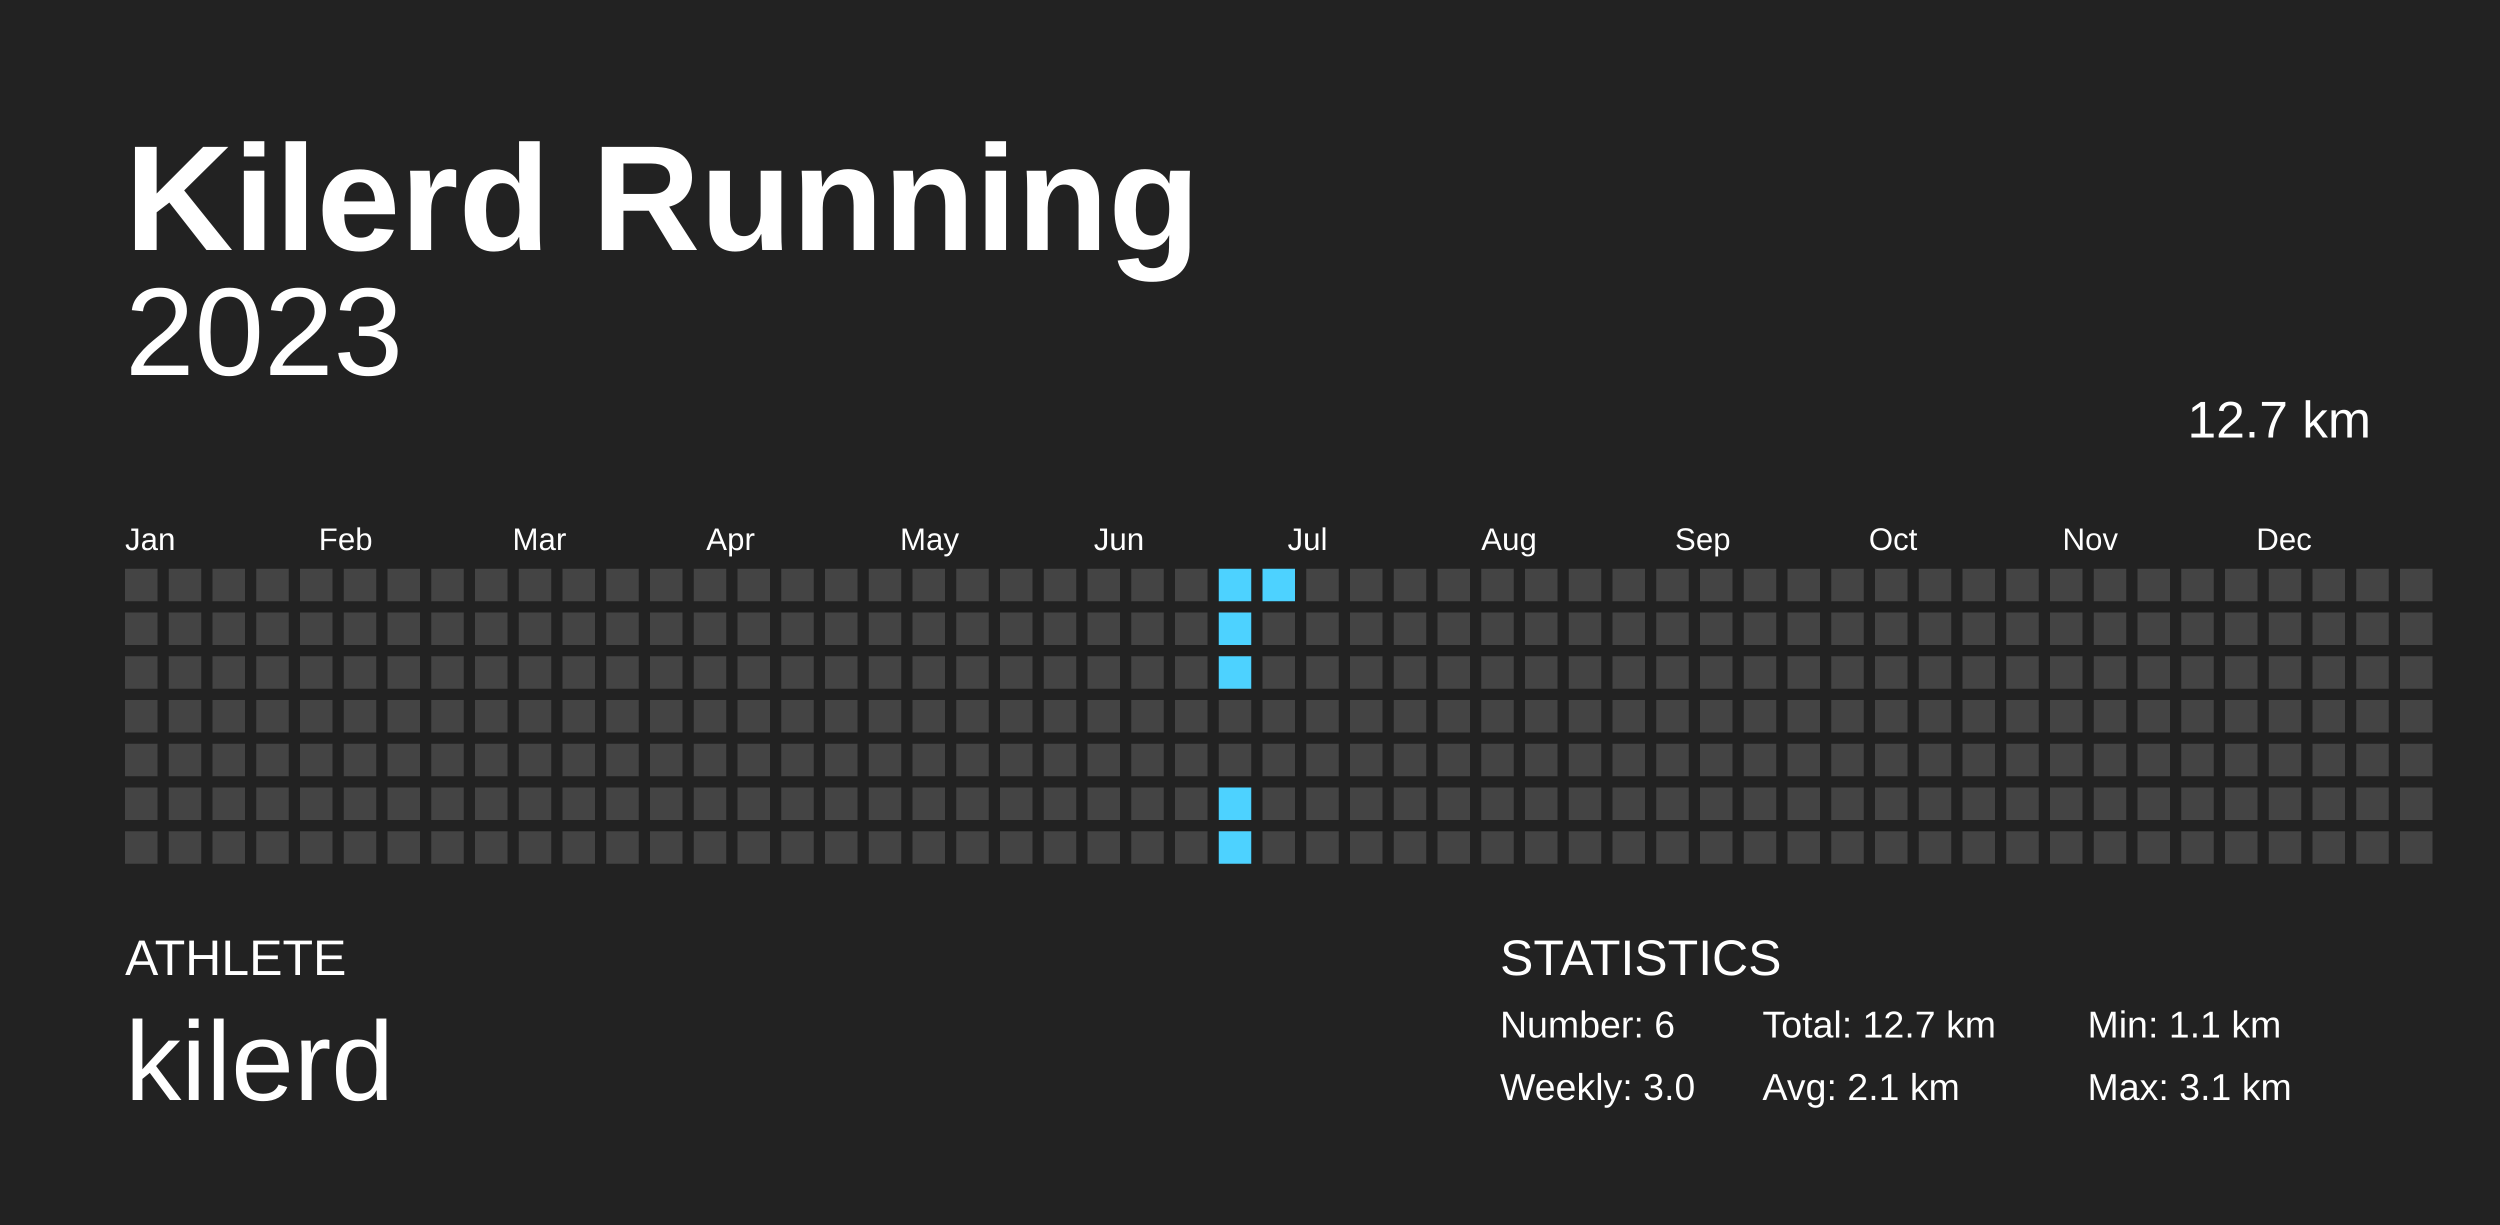
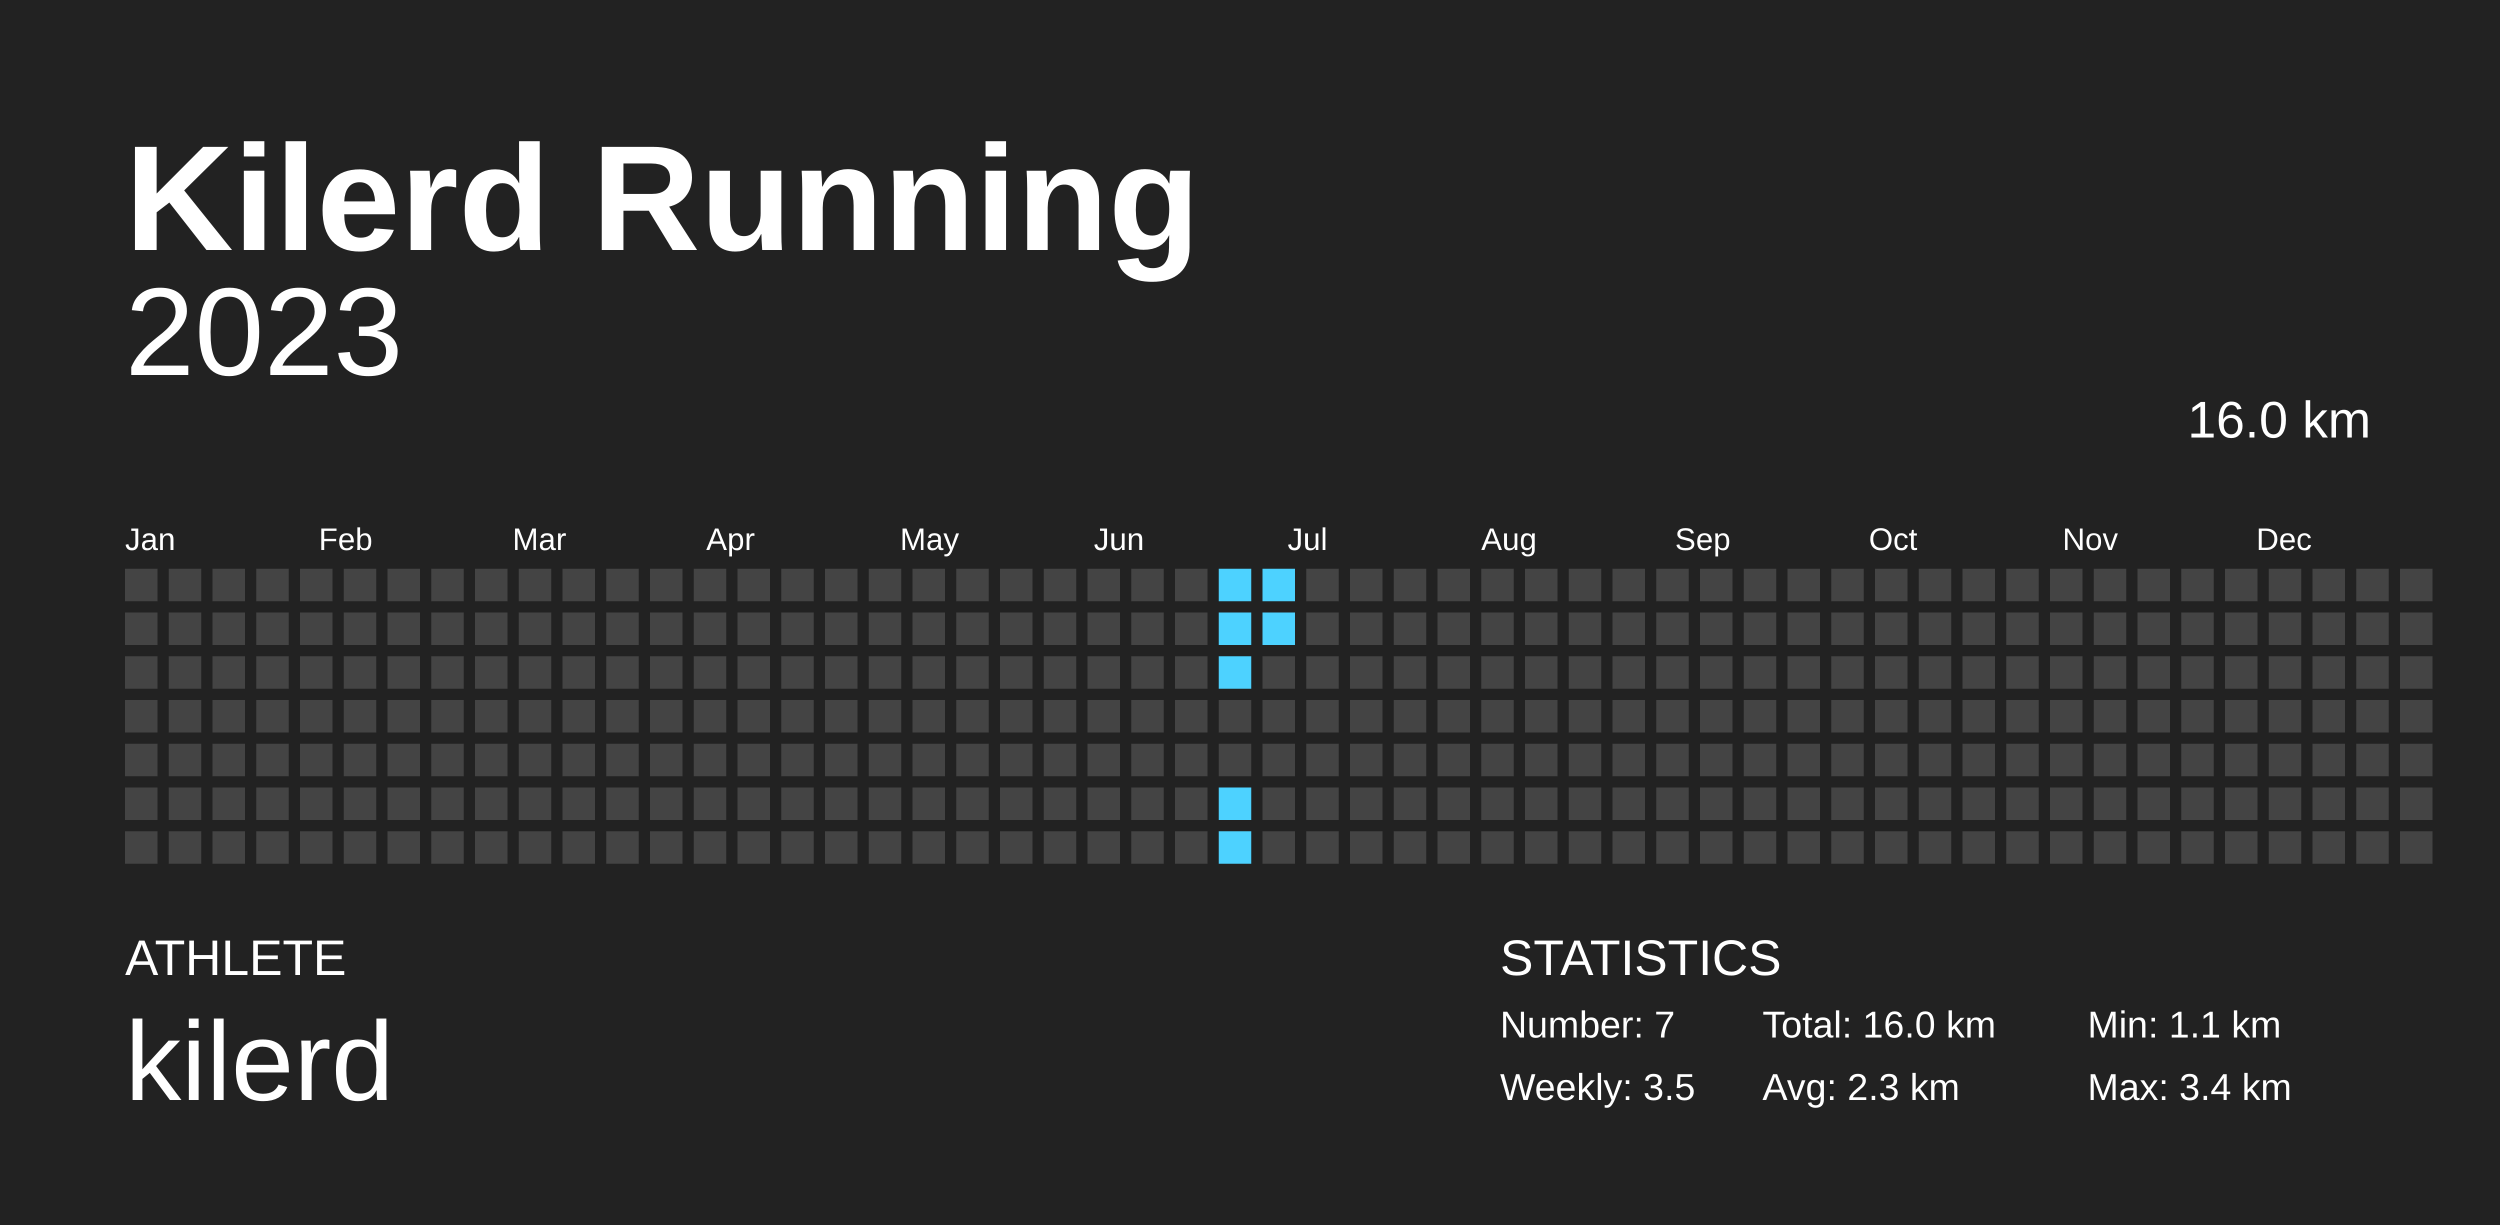
<svg xmlns="http://www.w3.org/2000/svg" baseProfile="full" height="98mm" version="1.1" viewBox="0,0,200,98" width="200mm">
  <defs />
  <rect fill="#222222" height="98" width="200" x="0" y="0" />
  <text fill="#FFFFFF" style="font-size:12px; font-family:Arial; font-weight:bold;" x="10" y="20">Kilerd Running</text>
  <text fill="#FFFFFF" style="font-size:4px; font-family:Arial" x="10" y="78">ATHLETE</text>
  <text fill="#FFFFFF" style="font-size:9px; font-family:Arial" x="10" y="88">kilerd</text>
  <text fill="#FFFFFF" style="font-size:4px; font-family:Arial" x="120" y="78">STATISTICS</text>
-   <text fill="#FFFFFF" style="font-size:3px; font-family:Arial" x="120" y="83">Number: 6</text>
-   <text fill="#FFFFFF" style="font-size:3px; font-family:Arial" x="120" y="88">Weekly: 3.0</text>
-   <text fill="#FFFFFF" style="font-size:3px; font-family:Arial" x="141" y="83">Total: 12.7 km</text>
-   <text fill="#FFFFFF" style="font-size:3px; font-family:Arial" x="141" y="88">Avg: 2.1 km</text>
+   <text fill="#FFFFFF" style="font-size:3px; font-family:Arial" x="120" y="83">Number: 7</text>
+   <text fill="#FFFFFF" style="font-size:3px; font-family:Arial" x="120" y="88">Weekly: 3.5</text>
+   <text fill="#FFFFFF" style="font-size:3px; font-family:Arial" x="141" y="83">Total: 16.0 km</text>
+   <text fill="#FFFFFF" style="font-size:3px; font-family:Arial" x="141" y="88">Avg: 2.3 km</text>
  <text fill="#FFFFFF" style="font-size:3px; font-family:Arial" x="167" y="83">Min: 1.1 km</text>
-   <text fill="#FFFFFF" style="font-size:3px; font-family:Arial" x="167" y="88">Max: 3.1 km</text>
+   <text fill="#FFFFFF" style="font-size:3px; font-family:Arial" x="167" y="88">Max: 3.4 km</text>
  <text alignment-baseline="hanging" fill="#FFFFFF" style="font-size:10.0px; font-family:Arial;" x="10" y="30">2023</text>
-   <text alignment-baseline="hanging" fill="#FFFFFF" style="font-size:4.125px; font-family:Arial;" x="175" y="35">12.7 km</text>
+   <text alignment-baseline="hanging" fill="#FFFFFF" style="font-size:4.125px; font-family:Arial;" x="175" y="35">16.0 km</text>
  <text fill="#FFFFFF" style="font-size:2.5px; font-family:Arial" x="10.0" y="44">Jan</text>
  <text fill="#FFFFFF" style="font-size:2.5px; font-family:Arial" x="25.5" y="44">Feb</text>
  <text fill="#FFFFFF" style="font-size:2.5px; font-family:Arial" x="41.0" y="44">Mar</text>
  <text fill="#FFFFFF" style="font-size:2.5px; font-family:Arial" x="56.5" y="44">Apr</text>
  <text fill="#FFFFFF" style="font-size:2.5px; font-family:Arial" x="72.0" y="44">May</text>
  <text fill="#FFFFFF" style="font-size:2.5px; font-family:Arial" x="87.5" y="44">Jun</text>
  <text fill="#FFFFFF" style="font-size:2.5px; font-family:Arial" x="103.0" y="44">Jul</text>
  <text fill="#FFFFFF" style="font-size:2.5px; font-family:Arial" x="118.5" y="44">Aug</text>
  <text fill="#FFFFFF" style="font-size:2.5px; font-family:Arial" x="134.0" y="44">Sep</text>
  <text fill="#FFFFFF" style="font-size:2.5px; font-family:Arial" x="149.5" y="44">Oct</text>
  <text fill="#FFFFFF" style="font-size:2.5px; font-family:Arial" x="165.0" y="44">Nov</text>
  <text fill="#FFFFFF" style="font-size:2.5px; font-family:Arial" x="180.5" y="44">Dec</text>
  <rect fill="#444444" height="2.6" width="2.6" x="10.0" y="45.5" />
  <rect fill="#444444" height="2.6" width="2.6" x="10.0" y="49.0" />
  <rect fill="#444444" height="2.6" width="2.6" x="10.0" y="52.5" />
  <rect fill="#444444" height="2.6" width="2.6" x="10.0" y="56.0" />
  <rect fill="#444444" height="2.6" width="2.6" x="10.0" y="59.5" />
  <rect fill="#444444" height="2.6" width="2.6" x="10.0" y="63.0" />
  <rect fill="#444444" height="2.6" width="2.6" x="10.0" y="66.5" />
  <rect fill="#444444" height="2.6" width="2.6" x="13.5" y="45.5" />
  <rect fill="#444444" height="2.6" width="2.6" x="13.5" y="49.0" />
  <rect fill="#444444" height="2.6" width="2.6" x="13.5" y="52.5" />
  <rect fill="#444444" height="2.6" width="2.6" x="13.5" y="56.0" />
  <rect fill="#444444" height="2.6" width="2.6" x="13.5" y="59.5" />
  <rect fill="#444444" height="2.6" width="2.6" x="13.5" y="63.0" />
  <rect fill="#444444" height="2.6" width="2.6" x="13.5" y="66.5" />
  <rect fill="#444444" height="2.6" width="2.6" x="17.0" y="45.5" />
  <rect fill="#444444" height="2.6" width="2.6" x="17.0" y="49.0" />
  <rect fill="#444444" height="2.6" width="2.6" x="17.0" y="52.5" />
  <rect fill="#444444" height="2.6" width="2.6" x="17.0" y="56.0" />
  <rect fill="#444444" height="2.6" width="2.6" x="17.0" y="59.5" />
  <rect fill="#444444" height="2.6" width="2.6" x="17.0" y="63.0" />
  <rect fill="#444444" height="2.6" width="2.6" x="17.0" y="66.5" />
  <rect fill="#444444" height="2.6" width="2.6" x="20.5" y="45.5" />
  <rect fill="#444444" height="2.6" width="2.6" x="20.5" y="49.0" />
  <rect fill="#444444" height="2.6" width="2.6" x="20.5" y="52.5" />
  <rect fill="#444444" height="2.6" width="2.6" x="20.5" y="56.0" />
  <rect fill="#444444" height="2.6" width="2.6" x="20.5" y="59.5" />
  <rect fill="#444444" height="2.6" width="2.6" x="20.5" y="63.0" />
  <rect fill="#444444" height="2.6" width="2.6" x="20.5" y="66.5" />
  <rect fill="#444444" height="2.6" width="2.6" x="24.0" y="45.5" />
  <rect fill="#444444" height="2.6" width="2.6" x="24.0" y="49.0" />
  <rect fill="#444444" height="2.6" width="2.6" x="24.0" y="52.5" />
  <rect fill="#444444" height="2.6" width="2.6" x="24.0" y="56.0" />
  <rect fill="#444444" height="2.6" width="2.6" x="24.0" y="59.5" />
  <rect fill="#444444" height="2.6" width="2.6" x="24.0" y="63.0" />
  <rect fill="#444444" height="2.6" width="2.6" x="24.0" y="66.5" />
  <rect fill="#444444" height="2.6" width="2.6" x="27.5" y="45.5" />
  <rect fill="#444444" height="2.6" width="2.6" x="27.5" y="49.0" />
  <rect fill="#444444" height="2.6" width="2.6" x="27.5" y="52.5" />
  <rect fill="#444444" height="2.6" width="2.6" x="27.5" y="56.0" />
  <rect fill="#444444" height="2.6" width="2.6" x="27.5" y="59.5" />
  <rect fill="#444444" height="2.6" width="2.6" x="27.5" y="63.0" />
  <rect fill="#444444" height="2.6" width="2.6" x="27.5" y="66.5" />
  <rect fill="#444444" height="2.6" width="2.6" x="31.0" y="45.5" />
  <rect fill="#444444" height="2.6" width="2.6" x="31.0" y="49.0" />
  <rect fill="#444444" height="2.6" width="2.6" x="31.0" y="52.5" />
  <rect fill="#444444" height="2.6" width="2.6" x="31.0" y="56.0" />
  <rect fill="#444444" height="2.6" width="2.6" x="31.0" y="59.5" />
  <rect fill="#444444" height="2.6" width="2.6" x="31.0" y="63.0" />
  <rect fill="#444444" height="2.6" width="2.6" x="31.0" y="66.5" />
  <rect fill="#444444" height="2.6" width="2.6" x="34.5" y="45.5" />
  <rect fill="#444444" height="2.6" width="2.6" x="34.5" y="49.0" />
  <rect fill="#444444" height="2.6" width="2.6" x="34.5" y="52.5" />
  <rect fill="#444444" height="2.6" width="2.6" x="34.5" y="56.0" />
  <rect fill="#444444" height="2.6" width="2.6" x="34.5" y="59.5" />
  <rect fill="#444444" height="2.6" width="2.6" x="34.5" y="63.0" />
  <rect fill="#444444" height="2.6" width="2.6" x="34.5" y="66.5" />
  <rect fill="#444444" height="2.6" width="2.6" x="38.0" y="45.5" />
  <rect fill="#444444" height="2.6" width="2.6" x="38.0" y="49.0" />
  <rect fill="#444444" height="2.6" width="2.6" x="38.0" y="52.5" />
  <rect fill="#444444" height="2.6" width="2.6" x="38.0" y="56.0" />
  <rect fill="#444444" height="2.6" width="2.6" x="38.0" y="59.5" />
  <rect fill="#444444" height="2.6" width="2.6" x="38.0" y="63.0" />
  <rect fill="#444444" height="2.6" width="2.6" x="38.0" y="66.5" />
  <rect fill="#444444" height="2.6" width="2.6" x="41.5" y="45.5" />
  <rect fill="#444444" height="2.6" width="2.6" x="41.5" y="49.0" />
  <rect fill="#444444" height="2.6" width="2.6" x="41.5" y="52.5" />
  <rect fill="#444444" height="2.6" width="2.6" x="41.5" y="56.0" />
  <rect fill="#444444" height="2.6" width="2.6" x="41.5" y="59.5" />
  <rect fill="#444444" height="2.6" width="2.6" x="41.5" y="63.0" />
  <rect fill="#444444" height="2.6" width="2.6" x="41.5" y="66.5" />
  <rect fill="#444444" height="2.6" width="2.6" x="45.0" y="45.5" />
  <rect fill="#444444" height="2.6" width="2.6" x="45.0" y="49.0" />
  <rect fill="#444444" height="2.6" width="2.6" x="45.0" y="52.5" />
  <rect fill="#444444" height="2.6" width="2.6" x="45.0" y="56.0" />
  <rect fill="#444444" height="2.6" width="2.6" x="45.0" y="59.5" />
  <rect fill="#444444" height="2.6" width="2.6" x="45.0" y="63.0" />
  <rect fill="#444444" height="2.6" width="2.6" x="45.0" y="66.5" />
  <rect fill="#444444" height="2.6" width="2.6" x="48.5" y="45.5" />
  <rect fill="#444444" height="2.6" width="2.6" x="48.5" y="49.0" />
  <rect fill="#444444" height="2.6" width="2.6" x="48.5" y="52.5" />
  <rect fill="#444444" height="2.6" width="2.6" x="48.5" y="56.0" />
  <rect fill="#444444" height="2.6" width="2.6" x="48.5" y="59.5" />
  <rect fill="#444444" height="2.6" width="2.6" x="48.5" y="63.0" />
  <rect fill="#444444" height="2.6" width="2.6" x="48.5" y="66.5" />
  <rect fill="#444444" height="2.6" width="2.6" x="52.0" y="45.5" />
  <rect fill="#444444" height="2.6" width="2.6" x="52.0" y="49.0" />
  <rect fill="#444444" height="2.6" width="2.6" x="52.0" y="52.5" />
  <rect fill="#444444" height="2.6" width="2.6" x="52.0" y="56.0" />
  <rect fill="#444444" height="2.6" width="2.6" x="52.0" y="59.5" />
  <rect fill="#444444" height="2.6" width="2.6" x="52.0" y="63.0" />
  <rect fill="#444444" height="2.6" width="2.6" x="52.0" y="66.5" />
  <rect fill="#444444" height="2.6" width="2.6" x="55.5" y="45.5" />
  <rect fill="#444444" height="2.6" width="2.6" x="55.5" y="49.0" />
  <rect fill="#444444" height="2.6" width="2.6" x="55.5" y="52.5" />
  <rect fill="#444444" height="2.6" width="2.6" x="55.5" y="56.0" />
  <rect fill="#444444" height="2.6" width="2.6" x="55.5" y="59.5" />
  <rect fill="#444444" height="2.6" width="2.6" x="55.5" y="63.0" />
  <rect fill="#444444" height="2.6" width="2.6" x="55.5" y="66.5" />
  <rect fill="#444444" height="2.6" width="2.6" x="59.0" y="45.5" />
  <rect fill="#444444" height="2.6" width="2.6" x="59.0" y="49.0" />
  <rect fill="#444444" height="2.6" width="2.6" x="59.0" y="52.5" />
  <rect fill="#444444" height="2.6" width="2.6" x="59.0" y="56.0" />
  <rect fill="#444444" height="2.6" width="2.6" x="59.0" y="59.5" />
  <rect fill="#444444" height="2.6" width="2.6" x="59.0" y="63.0" />
  <rect fill="#444444" height="2.6" width="2.6" x="59.0" y="66.5" />
  <rect fill="#444444" height="2.6" width="2.6" x="62.5" y="45.5" />
  <rect fill="#444444" height="2.6" width="2.6" x="62.5" y="49.0" />
  <rect fill="#444444" height="2.6" width="2.6" x="62.5" y="52.5" />
  <rect fill="#444444" height="2.6" width="2.6" x="62.5" y="56.0" />
  <rect fill="#444444" height="2.6" width="2.6" x="62.5" y="59.5" />
  <rect fill="#444444" height="2.6" width="2.6" x="62.5" y="63.0" />
  <rect fill="#444444" height="2.6" width="2.6" x="62.5" y="66.5" />
  <rect fill="#444444" height="2.6" width="2.6" x="66.0" y="45.5" />
  <rect fill="#444444" height="2.6" width="2.6" x="66.0" y="49.0" />
  <rect fill="#444444" height="2.6" width="2.6" x="66.0" y="52.5" />
  <rect fill="#444444" height="2.6" width="2.6" x="66.0" y="56.0" />
  <rect fill="#444444" height="2.6" width="2.6" x="66.0" y="59.5" />
  <rect fill="#444444" height="2.6" width="2.6" x="66.0" y="63.0" />
  <rect fill="#444444" height="2.6" width="2.6" x="66.0" y="66.5" />
  <rect fill="#444444" height="2.6" width="2.6" x="69.5" y="45.5" />
  <rect fill="#444444" height="2.6" width="2.6" x="69.5" y="49.0" />
  <rect fill="#444444" height="2.6" width="2.6" x="69.5" y="52.5" />
  <rect fill="#444444" height="2.6" width="2.6" x="69.5" y="56.0" />
  <rect fill="#444444" height="2.6" width="2.6" x="69.5" y="59.5" />
  <rect fill="#444444" height="2.6" width="2.6" x="69.5" y="63.0" />
  <rect fill="#444444" height="2.6" width="2.6" x="69.5" y="66.5" />
  <rect fill="#444444" height="2.6" width="2.6" x="73.0" y="45.5" />
  <rect fill="#444444" height="2.6" width="2.6" x="73.0" y="49.0" />
  <rect fill="#444444" height="2.6" width="2.6" x="73.0" y="52.5" />
  <rect fill="#444444" height="2.6" width="2.6" x="73.0" y="56.0" />
  <rect fill="#444444" height="2.6" width="2.6" x="73.0" y="59.5" />
  <rect fill="#444444" height="2.6" width="2.6" x="73.0" y="63.0" />
  <rect fill="#444444" height="2.6" width="2.6" x="73.0" y="66.5" />
  <rect fill="#444444" height="2.6" width="2.6" x="76.5" y="45.5" />
  <rect fill="#444444" height="2.6" width="2.6" x="76.5" y="49.0" />
  <rect fill="#444444" height="2.6" width="2.6" x="76.5" y="52.5" />
  <rect fill="#444444" height="2.6" width="2.6" x="76.5" y="56.0" />
  <rect fill="#444444" height="2.6" width="2.6" x="76.5" y="59.5" />
  <rect fill="#444444" height="2.6" width="2.6" x="76.5" y="63.0" />
  <rect fill="#444444" height="2.6" width="2.6" x="76.5" y="66.5" />
  <rect fill="#444444" height="2.6" width="2.6" x="80.0" y="45.5" />
  <rect fill="#444444" height="2.6" width="2.6" x="80.0" y="49.0" />
  <rect fill="#444444" height="2.6" width="2.6" x="80.0" y="52.5" />
  <rect fill="#444444" height="2.6" width="2.6" x="80.0" y="56.0" />
  <rect fill="#444444" height="2.6" width="2.6" x="80.0" y="59.5" />
  <rect fill="#444444" height="2.6" width="2.6" x="80.0" y="63.0" />
  <rect fill="#444444" height="2.6" width="2.6" x="80.0" y="66.5" />
  <rect fill="#444444" height="2.6" width="2.6" x="83.5" y="45.5" />
  <rect fill="#444444" height="2.6" width="2.6" x="83.5" y="49.0" />
  <rect fill="#444444" height="2.6" width="2.6" x="83.5" y="52.5" />
  <rect fill="#444444" height="2.6" width="2.6" x="83.5" y="56.0" />
  <rect fill="#444444" height="2.6" width="2.6" x="83.5" y="59.5" />
  <rect fill="#444444" height="2.6" width="2.6" x="83.5" y="63.0" />
  <rect fill="#444444" height="2.6" width="2.6" x="83.5" y="66.5" />
  <rect fill="#444444" height="2.6" width="2.6" x="87.0" y="45.5" />
  <rect fill="#444444" height="2.6" width="2.6" x="87.0" y="49.0" />
  <rect fill="#444444" height="2.6" width="2.6" x="87.0" y="52.5" />
  <rect fill="#444444" height="2.6" width="2.6" x="87.0" y="56.0" />
  <rect fill="#444444" height="2.6" width="2.6" x="87.0" y="59.5" />
  <rect fill="#444444" height="2.6" width="2.6" x="87.0" y="63.0" />
  <rect fill="#444444" height="2.6" width="2.6" x="87.0" y="66.5" />
  <rect fill="#444444" height="2.6" width="2.6" x="90.5" y="45.5" />
  <rect fill="#444444" height="2.6" width="2.6" x="90.5" y="49.0" />
  <rect fill="#444444" height="2.6" width="2.6" x="90.5" y="52.5" />
  <rect fill="#444444" height="2.6" width="2.6" x="90.5" y="56.0" />
  <rect fill="#444444" height="2.6" width="2.6" x="90.5" y="59.5" />
  <rect fill="#444444" height="2.6" width="2.6" x="90.5" y="63.0" />
  <rect fill="#444444" height="2.6" width="2.6" x="90.5" y="66.5" />
  <rect fill="#444444" height="2.6" width="2.6" x="94.0" y="45.5" />
  <rect fill="#444444" height="2.6" width="2.6" x="94.0" y="49.0" />
  <rect fill="#444444" height="2.6" width="2.6" x="94.0" y="52.5" />
  <rect fill="#444444" height="2.6" width="2.6" x="94.0" y="56.0" />
  <rect fill="#444444" height="2.6" width="2.6" x="94.0" y="59.5" />
  <rect fill="#444444" height="2.6" width="2.6" x="94.0" y="63.0" />
  <rect fill="#444444" height="2.6" width="2.6" x="94.0" y="66.5" />
  <rect fill="#4dd2ff" height="2.6" width="2.6" x="97.5" y="45.5" />
  <rect fill="#4dd2ff" height="2.6" width="2.6" x="97.5" y="49.0" />
  <rect fill="#4dd2ff" height="2.6" width="2.6" x="97.5" y="52.5" />
  <rect fill="#444444" height="2.6" width="2.6" x="97.5" y="56.0" />
  <rect fill="#444444" height="2.6" width="2.6" x="97.5" y="59.5" />
  <rect fill="#4dd2ff" height="2.6" width="2.6" x="97.5" y="63.0" />
  <rect fill="#4dd2ff" height="2.6" width="2.6" x="97.5" y="66.5" />
  <rect fill="#4dd2ff" height="2.6" width="2.6" x="101.0" y="45.5" />
-   <rect fill="#444444" height="2.6" width="2.6" x="101.0" y="49.0" />
+   <rect fill="#4dd2ff" height="2.6" width="2.6" x="101.0" y="49.0" />
  <rect fill="#444444" height="2.6" width="2.6" x="101.0" y="52.5" />
  <rect fill="#444444" height="2.6" width="2.6" x="101.0" y="56.0" />
  <rect fill="#444444" height="2.6" width="2.6" x="101.0" y="59.5" />
  <rect fill="#444444" height="2.6" width="2.6" x="101.0" y="63.0" />
  <rect fill="#444444" height="2.6" width="2.6" x="101.0" y="66.5" />
  <rect fill="#444444" height="2.6" width="2.6" x="104.5" y="45.5" />
  <rect fill="#444444" height="2.6" width="2.6" x="104.5" y="49.0" />
  <rect fill="#444444" height="2.6" width="2.6" x="104.5" y="52.5" />
  <rect fill="#444444" height="2.6" width="2.6" x="104.5" y="56.0" />
  <rect fill="#444444" height="2.6" width="2.6" x="104.5" y="59.5" />
  <rect fill="#444444" height="2.6" width="2.6" x="104.5" y="63.0" />
  <rect fill="#444444" height="2.6" width="2.6" x="104.5" y="66.5" />
  <rect fill="#444444" height="2.6" width="2.6" x="108.0" y="45.5" />
  <rect fill="#444444" height="2.6" width="2.6" x="108.0" y="49.0" />
  <rect fill="#444444" height="2.6" width="2.6" x="108.0" y="52.5" />
  <rect fill="#444444" height="2.6" width="2.6" x="108.0" y="56.0" />
  <rect fill="#444444" height="2.6" width="2.6" x="108.0" y="59.5" />
  <rect fill="#444444" height="2.6" width="2.6" x="108.0" y="63.0" />
  <rect fill="#444444" height="2.6" width="2.6" x="108.0" y="66.5" />
  <rect fill="#444444" height="2.6" width="2.6" x="111.5" y="45.5" />
  <rect fill="#444444" height="2.6" width="2.6" x="111.5" y="49.0" />
  <rect fill="#444444" height="2.6" width="2.6" x="111.5" y="52.5" />
  <rect fill="#444444" height="2.6" width="2.6" x="111.5" y="56.0" />
  <rect fill="#444444" height="2.6" width="2.6" x="111.5" y="59.5" />
  <rect fill="#444444" height="2.6" width="2.6" x="111.5" y="63.0" />
  <rect fill="#444444" height="2.6" width="2.6" x="111.5" y="66.5" />
  <rect fill="#444444" height="2.6" width="2.6" x="115.0" y="45.5" />
  <rect fill="#444444" height="2.6" width="2.6" x="115.0" y="49.0" />
  <rect fill="#444444" height="2.6" width="2.6" x="115.0" y="52.5" />
  <rect fill="#444444" height="2.6" width="2.6" x="115.0" y="56.0" />
  <rect fill="#444444" height="2.6" width="2.6" x="115.0" y="59.5" />
  <rect fill="#444444" height="2.6" width="2.6" x="115.0" y="63.0" />
  <rect fill="#444444" height="2.6" width="2.6" x="115.0" y="66.5" />
  <rect fill="#444444" height="2.6" width="2.6" x="118.5" y="45.5" />
  <rect fill="#444444" height="2.6" width="2.6" x="118.5" y="49.0" />
  <rect fill="#444444" height="2.6" width="2.6" x="118.5" y="52.5" />
  <rect fill="#444444" height="2.6" width="2.6" x="118.5" y="56.0" />
  <rect fill="#444444" height="2.6" width="2.6" x="118.5" y="59.5" />
  <rect fill="#444444" height="2.6" width="2.6" x="118.5" y="63.0" />
  <rect fill="#444444" height="2.6" width="2.6" x="118.5" y="66.5" />
  <rect fill="#444444" height="2.6" width="2.6" x="122.0" y="45.5" />
  <rect fill="#444444" height="2.6" width="2.6" x="122.0" y="49.0" />
  <rect fill="#444444" height="2.6" width="2.6" x="122.0" y="52.5" />
  <rect fill="#444444" height="2.6" width="2.6" x="122.0" y="56.0" />
  <rect fill="#444444" height="2.6" width="2.6" x="122.0" y="59.5" />
  <rect fill="#444444" height="2.6" width="2.6" x="122.0" y="63.0" />
  <rect fill="#444444" height="2.6" width="2.6" x="122.0" y="66.5" />
  <rect fill="#444444" height="2.6" width="2.6" x="125.5" y="45.5" />
  <rect fill="#444444" height="2.6" width="2.6" x="125.5" y="49.0" />
  <rect fill="#444444" height="2.6" width="2.6" x="125.5" y="52.5" />
  <rect fill="#444444" height="2.6" width="2.6" x="125.5" y="56.0" />
  <rect fill="#444444" height="2.6" width="2.6" x="125.5" y="59.5" />
  <rect fill="#444444" height="2.6" width="2.6" x="125.5" y="63.0" />
  <rect fill="#444444" height="2.6" width="2.6" x="125.5" y="66.5" />
  <rect fill="#444444" height="2.6" width="2.6" x="129.0" y="45.5" />
  <rect fill="#444444" height="2.6" width="2.6" x="129.0" y="49.0" />
  <rect fill="#444444" height="2.6" width="2.6" x="129.0" y="52.5" />
  <rect fill="#444444" height="2.6" width="2.6" x="129.0" y="56.0" />
  <rect fill="#444444" height="2.6" width="2.6" x="129.0" y="59.5" />
  <rect fill="#444444" height="2.6" width="2.6" x="129.0" y="63.0" />
  <rect fill="#444444" height="2.6" width="2.6" x="129.0" y="66.5" />
  <rect fill="#444444" height="2.6" width="2.6" x="132.5" y="45.5" />
  <rect fill="#444444" height="2.6" width="2.6" x="132.5" y="49.0" />
  <rect fill="#444444" height="2.6" width="2.6" x="132.5" y="52.5" />
  <rect fill="#444444" height="2.6" width="2.6" x="132.5" y="56.0" />
  <rect fill="#444444" height="2.6" width="2.6" x="132.5" y="59.5" />
  <rect fill="#444444" height="2.6" width="2.6" x="132.5" y="63.0" />
  <rect fill="#444444" height="2.6" width="2.6" x="132.5" y="66.5" />
  <rect fill="#444444" height="2.6" width="2.6" x="136.0" y="45.5" />
  <rect fill="#444444" height="2.6" width="2.6" x="136.0" y="49.0" />
  <rect fill="#444444" height="2.6" width="2.6" x="136.0" y="52.5" />
  <rect fill="#444444" height="2.6" width="2.6" x="136.0" y="56.0" />
  <rect fill="#444444" height="2.6" width="2.6" x="136.0" y="59.5" />
  <rect fill="#444444" height="2.6" width="2.6" x="136.0" y="63.0" />
  <rect fill="#444444" height="2.6" width="2.6" x="136.0" y="66.5" />
  <rect fill="#444444" height="2.6" width="2.6" x="139.5" y="45.5" />
  <rect fill="#444444" height="2.6" width="2.6" x="139.5" y="49.0" />
  <rect fill="#444444" height="2.6" width="2.6" x="139.5" y="52.5" />
  <rect fill="#444444" height="2.6" width="2.6" x="139.5" y="56.0" />
  <rect fill="#444444" height="2.6" width="2.6" x="139.5" y="59.5" />
  <rect fill="#444444" height="2.6" width="2.6" x="139.5" y="63.0" />
  <rect fill="#444444" height="2.6" width="2.6" x="139.5" y="66.5" />
  <rect fill="#444444" height="2.6" width="2.6" x="143.0" y="45.5" />
  <rect fill="#444444" height="2.6" width="2.6" x="143.0" y="49.0" />
  <rect fill="#444444" height="2.6" width="2.6" x="143.0" y="52.5" />
  <rect fill="#444444" height="2.6" width="2.6" x="143.0" y="56.0" />
  <rect fill="#444444" height="2.6" width="2.6" x="143.0" y="59.5" />
  <rect fill="#444444" height="2.6" width="2.6" x="143.0" y="63.0" />
  <rect fill="#444444" height="2.6" width="2.6" x="143.0" y="66.5" />
  <rect fill="#444444" height="2.6" width="2.6" x="146.5" y="45.5" />
  <rect fill="#444444" height="2.6" width="2.6" x="146.5" y="49.0" />
  <rect fill="#444444" height="2.6" width="2.6" x="146.5" y="52.5" />
  <rect fill="#444444" height="2.6" width="2.6" x="146.5" y="56.0" />
  <rect fill="#444444" height="2.6" width="2.6" x="146.5" y="59.5" />
  <rect fill="#444444" height="2.6" width="2.6" x="146.5" y="63.0" />
  <rect fill="#444444" height="2.6" width="2.6" x="146.5" y="66.5" />
  <rect fill="#444444" height="2.6" width="2.6" x="150.0" y="45.5" />
  <rect fill="#444444" height="2.6" width="2.6" x="150.0" y="49.0" />
  <rect fill="#444444" height="2.6" width="2.6" x="150.0" y="52.5" />
  <rect fill="#444444" height="2.6" width="2.6" x="150.0" y="56.0" />
  <rect fill="#444444" height="2.6" width="2.6" x="150.0" y="59.5" />
  <rect fill="#444444" height="2.6" width="2.6" x="150.0" y="63.0" />
  <rect fill="#444444" height="2.6" width="2.6" x="150.0" y="66.5" />
  <rect fill="#444444" height="2.6" width="2.6" x="153.5" y="45.5" />
  <rect fill="#444444" height="2.6" width="2.6" x="153.5" y="49.0" />
  <rect fill="#444444" height="2.6" width="2.6" x="153.5" y="52.5" />
  <rect fill="#444444" height="2.6" width="2.6" x="153.5" y="56.0" />
  <rect fill="#444444" height="2.6" width="2.6" x="153.5" y="59.5" />
  <rect fill="#444444" height="2.6" width="2.6" x="153.5" y="63.0" />
  <rect fill="#444444" height="2.6" width="2.6" x="153.5" y="66.5" />
  <rect fill="#444444" height="2.6" width="2.6" x="157.0" y="45.5" />
  <rect fill="#444444" height="2.6" width="2.6" x="157.0" y="49.0" />
  <rect fill="#444444" height="2.6" width="2.6" x="157.0" y="52.5" />
  <rect fill="#444444" height="2.6" width="2.6" x="157.0" y="56.0" />
  <rect fill="#444444" height="2.6" width="2.6" x="157.0" y="59.5" />
  <rect fill="#444444" height="2.6" width="2.6" x="157.0" y="63.0" />
  <rect fill="#444444" height="2.6" width="2.6" x="157.0" y="66.5" />
  <rect fill="#444444" height="2.6" width="2.6" x="160.5" y="45.5" />
  <rect fill="#444444" height="2.6" width="2.6" x="160.5" y="49.0" />
  <rect fill="#444444" height="2.6" width="2.6" x="160.5" y="52.5" />
  <rect fill="#444444" height="2.6" width="2.6" x="160.5" y="56.0" />
  <rect fill="#444444" height="2.6" width="2.6" x="160.5" y="59.5" />
  <rect fill="#444444" height="2.6" width="2.6" x="160.5" y="63.0" />
  <rect fill="#444444" height="2.6" width="2.6" x="160.5" y="66.5" />
  <rect fill="#444444" height="2.6" width="2.6" x="164.0" y="45.5" />
  <rect fill="#444444" height="2.6" width="2.6" x="164.0" y="49.0" />
  <rect fill="#444444" height="2.6" width="2.6" x="164.0" y="52.5" />
  <rect fill="#444444" height="2.6" width="2.6" x="164.0" y="56.0" />
  <rect fill="#444444" height="2.6" width="2.6" x="164.0" y="59.5" />
  <rect fill="#444444" height="2.6" width="2.6" x="164.0" y="63.0" />
  <rect fill="#444444" height="2.6" width="2.6" x="164.0" y="66.5" />
  <rect fill="#444444" height="2.6" width="2.6" x="167.5" y="45.5" />
  <rect fill="#444444" height="2.6" width="2.6" x="167.5" y="49.0" />
  <rect fill="#444444" height="2.6" width="2.6" x="167.5" y="52.5" />
  <rect fill="#444444" height="2.6" width="2.6" x="167.5" y="56.0" />
  <rect fill="#444444" height="2.6" width="2.6" x="167.5" y="59.5" />
  <rect fill="#444444" height="2.6" width="2.6" x="167.5" y="63.0" />
  <rect fill="#444444" height="2.6" width="2.6" x="167.5" y="66.5" />
  <rect fill="#444444" height="2.6" width="2.6" x="171.0" y="45.5" />
  <rect fill="#444444" height="2.6" width="2.6" x="171.0" y="49.0" />
  <rect fill="#444444" height="2.6" width="2.6" x="171.0" y="52.5" />
  <rect fill="#444444" height="2.6" width="2.6" x="171.0" y="56.0" />
  <rect fill="#444444" height="2.6" width="2.6" x="171.0" y="59.5" />
  <rect fill="#444444" height="2.6" width="2.6" x="171.0" y="63.0" />
  <rect fill="#444444" height="2.6" width="2.6" x="171.0" y="66.5" />
  <rect fill="#444444" height="2.6" width="2.6" x="174.5" y="45.5" />
  <rect fill="#444444" height="2.6" width="2.6" x="174.5" y="49.0" />
  <rect fill="#444444" height="2.6" width="2.6" x="174.5" y="52.5" />
  <rect fill="#444444" height="2.6" width="2.6" x="174.5" y="56.0" />
  <rect fill="#444444" height="2.6" width="2.6" x="174.5" y="59.5" />
  <rect fill="#444444" height="2.6" width="2.6" x="174.5" y="63.0" />
  <rect fill="#444444" height="2.6" width="2.6" x="174.5" y="66.5" />
  <rect fill="#444444" height="2.6" width="2.6" x="178.0" y="45.5" />
  <rect fill="#444444" height="2.6" width="2.6" x="178.0" y="49.0" />
  <rect fill="#444444" height="2.6" width="2.6" x="178.0" y="52.5" />
  <rect fill="#444444" height="2.6" width="2.6" x="178.0" y="56.0" />
  <rect fill="#444444" height="2.6" width="2.6" x="178.0" y="59.5" />
  <rect fill="#444444" height="2.6" width="2.6" x="178.0" y="63.0" />
  <rect fill="#444444" height="2.6" width="2.6" x="178.0" y="66.5" />
  <rect fill="#444444" height="2.6" width="2.6" x="181.5" y="45.5" />
  <rect fill="#444444" height="2.6" width="2.6" x="181.5" y="49.0" />
  <rect fill="#444444" height="2.6" width="2.6" x="181.5" y="52.5" />
  <rect fill="#444444" height="2.6" width="2.6" x="181.5" y="56.0" />
  <rect fill="#444444" height="2.6" width="2.6" x="181.5" y="59.5" />
  <rect fill="#444444" height="2.6" width="2.6" x="181.5" y="63.0" />
  <rect fill="#444444" height="2.6" width="2.6" x="181.5" y="66.5" />
  <rect fill="#444444" height="2.6" width="2.6" x="185.0" y="45.5" />
  <rect fill="#444444" height="2.6" width="2.6" x="185.0" y="49.0" />
  <rect fill="#444444" height="2.6" width="2.6" x="185.0" y="52.5" />
  <rect fill="#444444" height="2.6" width="2.6" x="185.0" y="56.0" />
  <rect fill="#444444" height="2.6" width="2.6" x="185.0" y="59.5" />
  <rect fill="#444444" height="2.6" width="2.6" x="185.0" y="63.0" />
  <rect fill="#444444" height="2.6" width="2.6" x="185.0" y="66.5" />
  <rect fill="#444444" height="2.6" width="2.6" x="188.5" y="45.5" />
  <rect fill="#444444" height="2.6" width="2.6" x="188.5" y="49.0" />
  <rect fill="#444444" height="2.6" width="2.6" x="188.5" y="52.5" />
  <rect fill="#444444" height="2.6" width="2.6" x="188.5" y="56.0" />
  <rect fill="#444444" height="2.6" width="2.6" x="188.5" y="59.5" />
  <rect fill="#444444" height="2.6" width="2.6" x="188.5" y="63.0" />
  <rect fill="#444444" height="2.6" width="2.6" x="188.5" y="66.5" />
  <rect fill="#444444" height="2.6" width="2.6" x="192.0" y="45.5" />
  <rect fill="#444444" height="2.6" width="2.6" x="192.0" y="49.0" />
  <rect fill="#444444" height="2.6" width="2.6" x="192.0" y="52.5" />
  <rect fill="#444444" height="2.6" width="2.6" x="192.0" y="56.0" />
  <rect fill="#444444" height="2.6" width="2.6" x="192.0" y="59.5" />
  <rect fill="#444444" height="2.6" width="2.6" x="192.0" y="63.0" />
  <rect fill="#444444" height="2.6" width="2.6" x="192.0" y="66.5" />
</svg>
